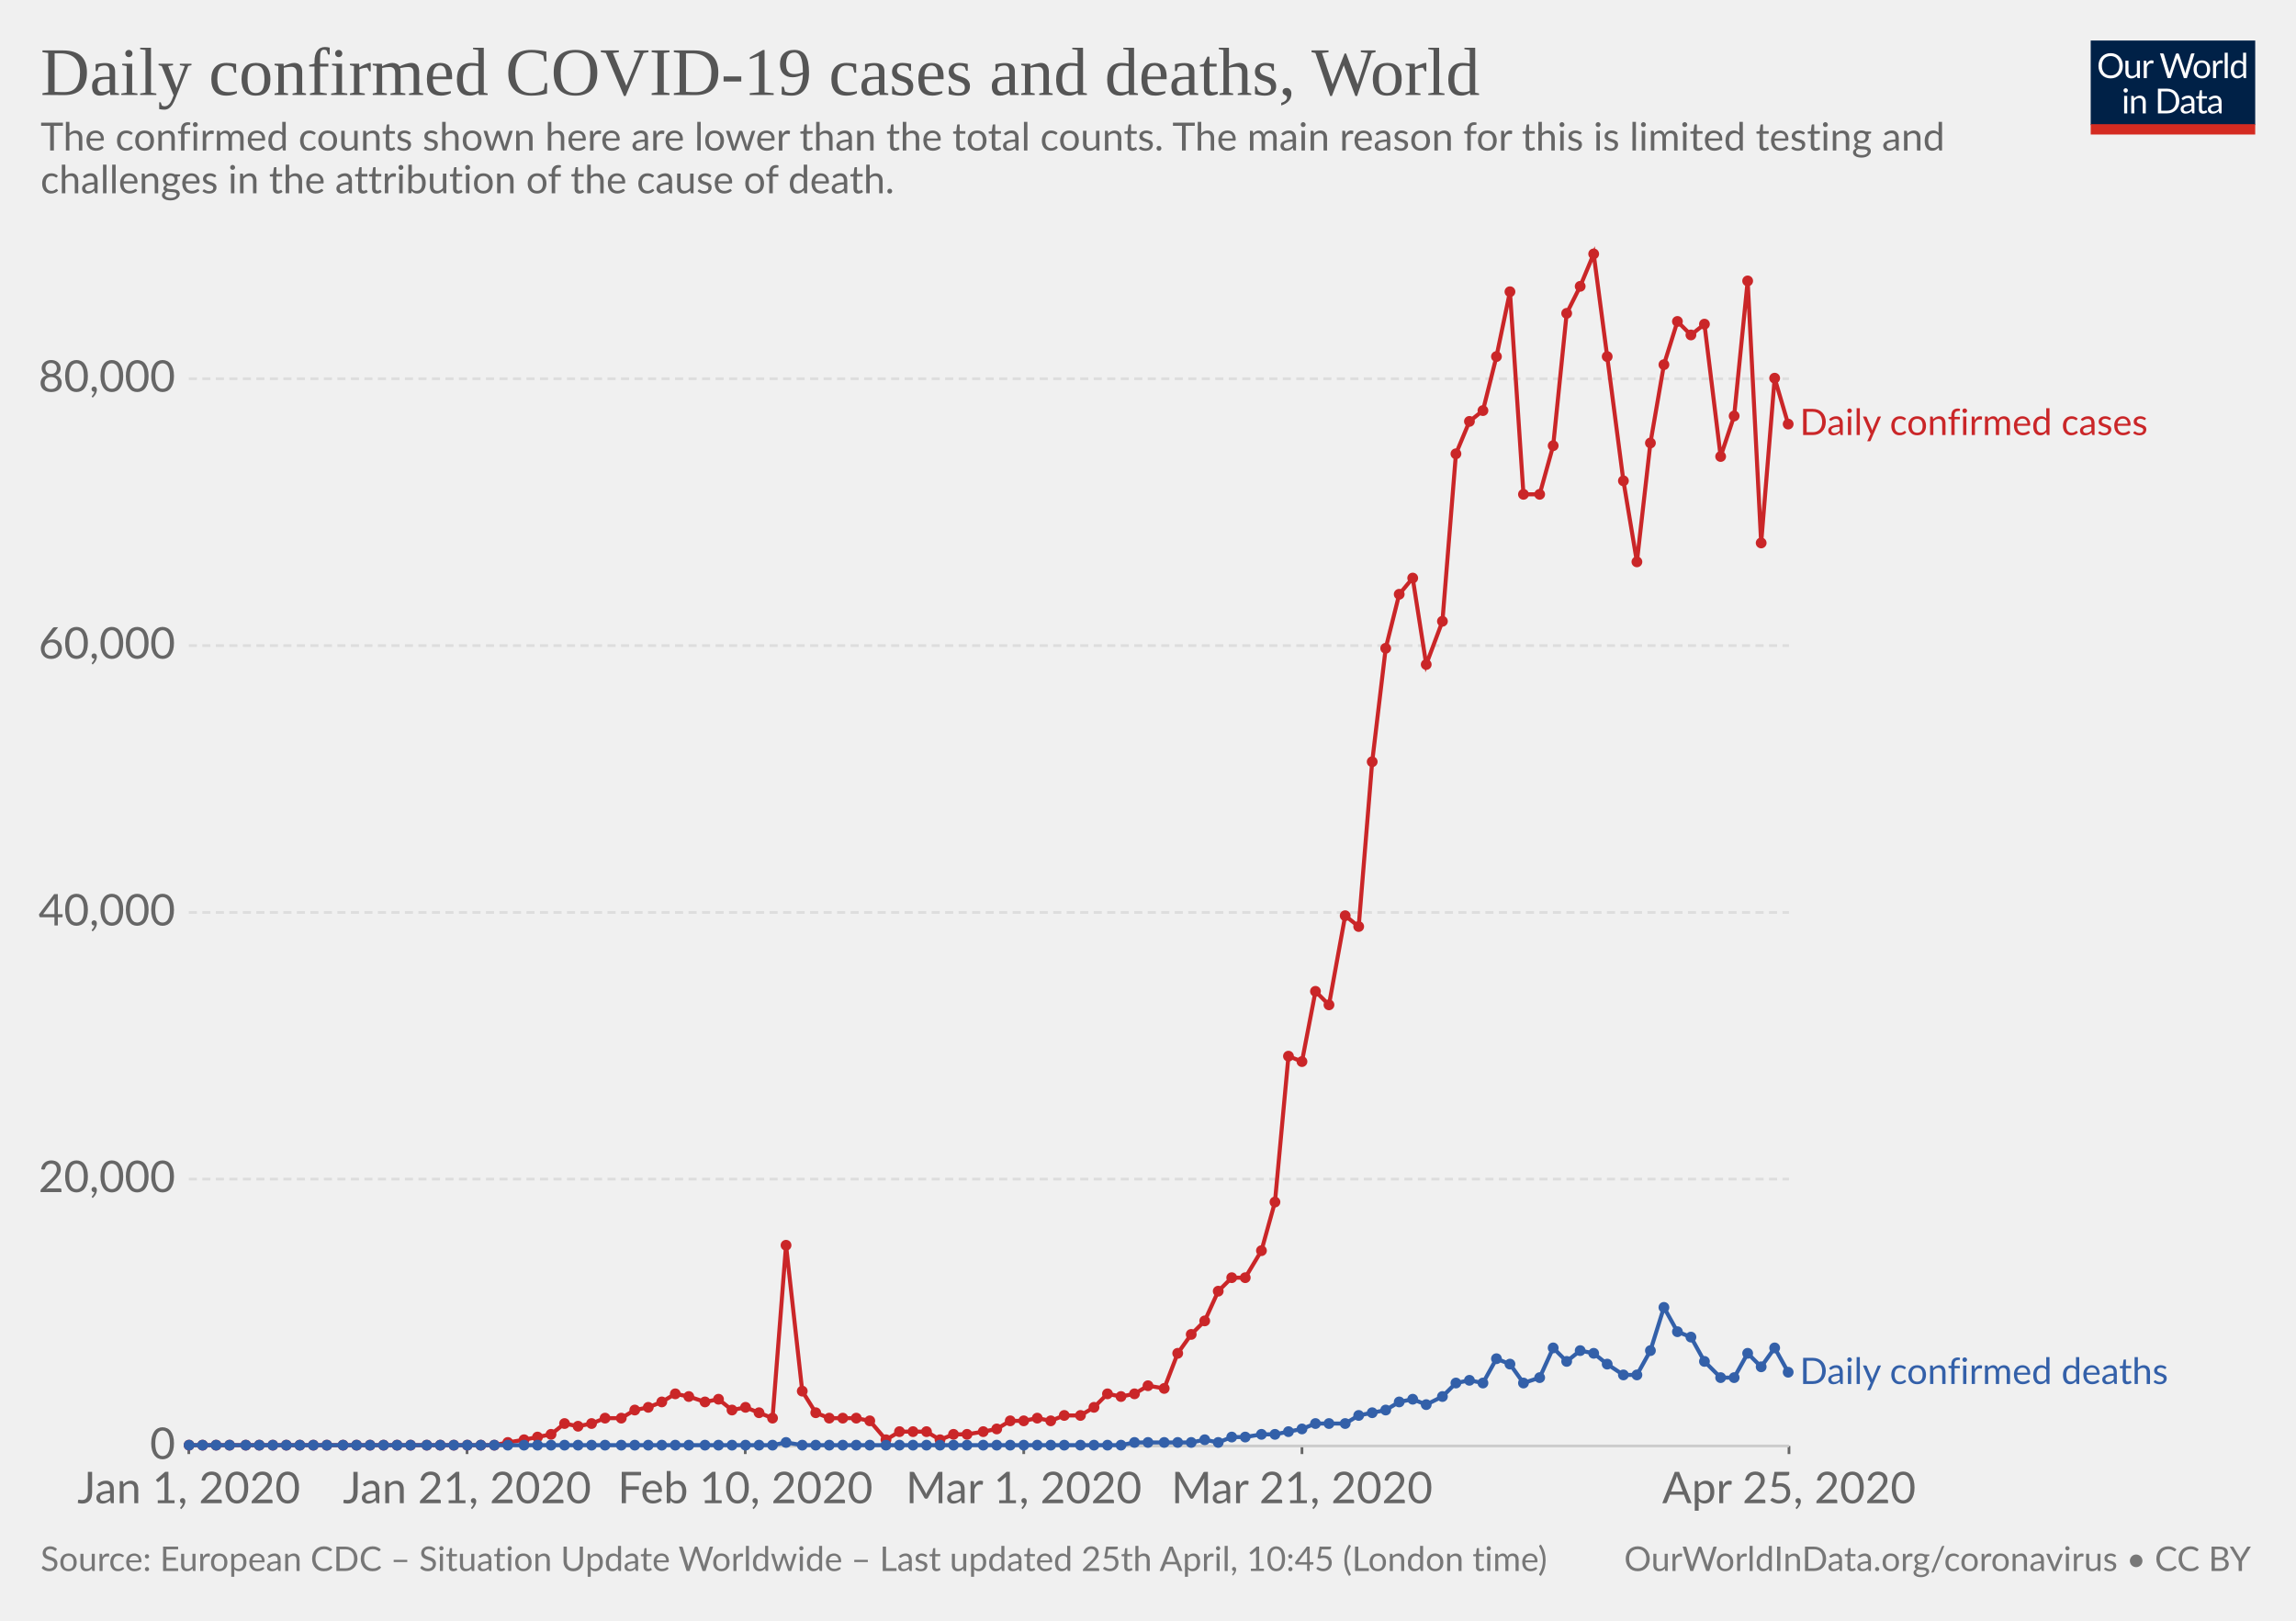
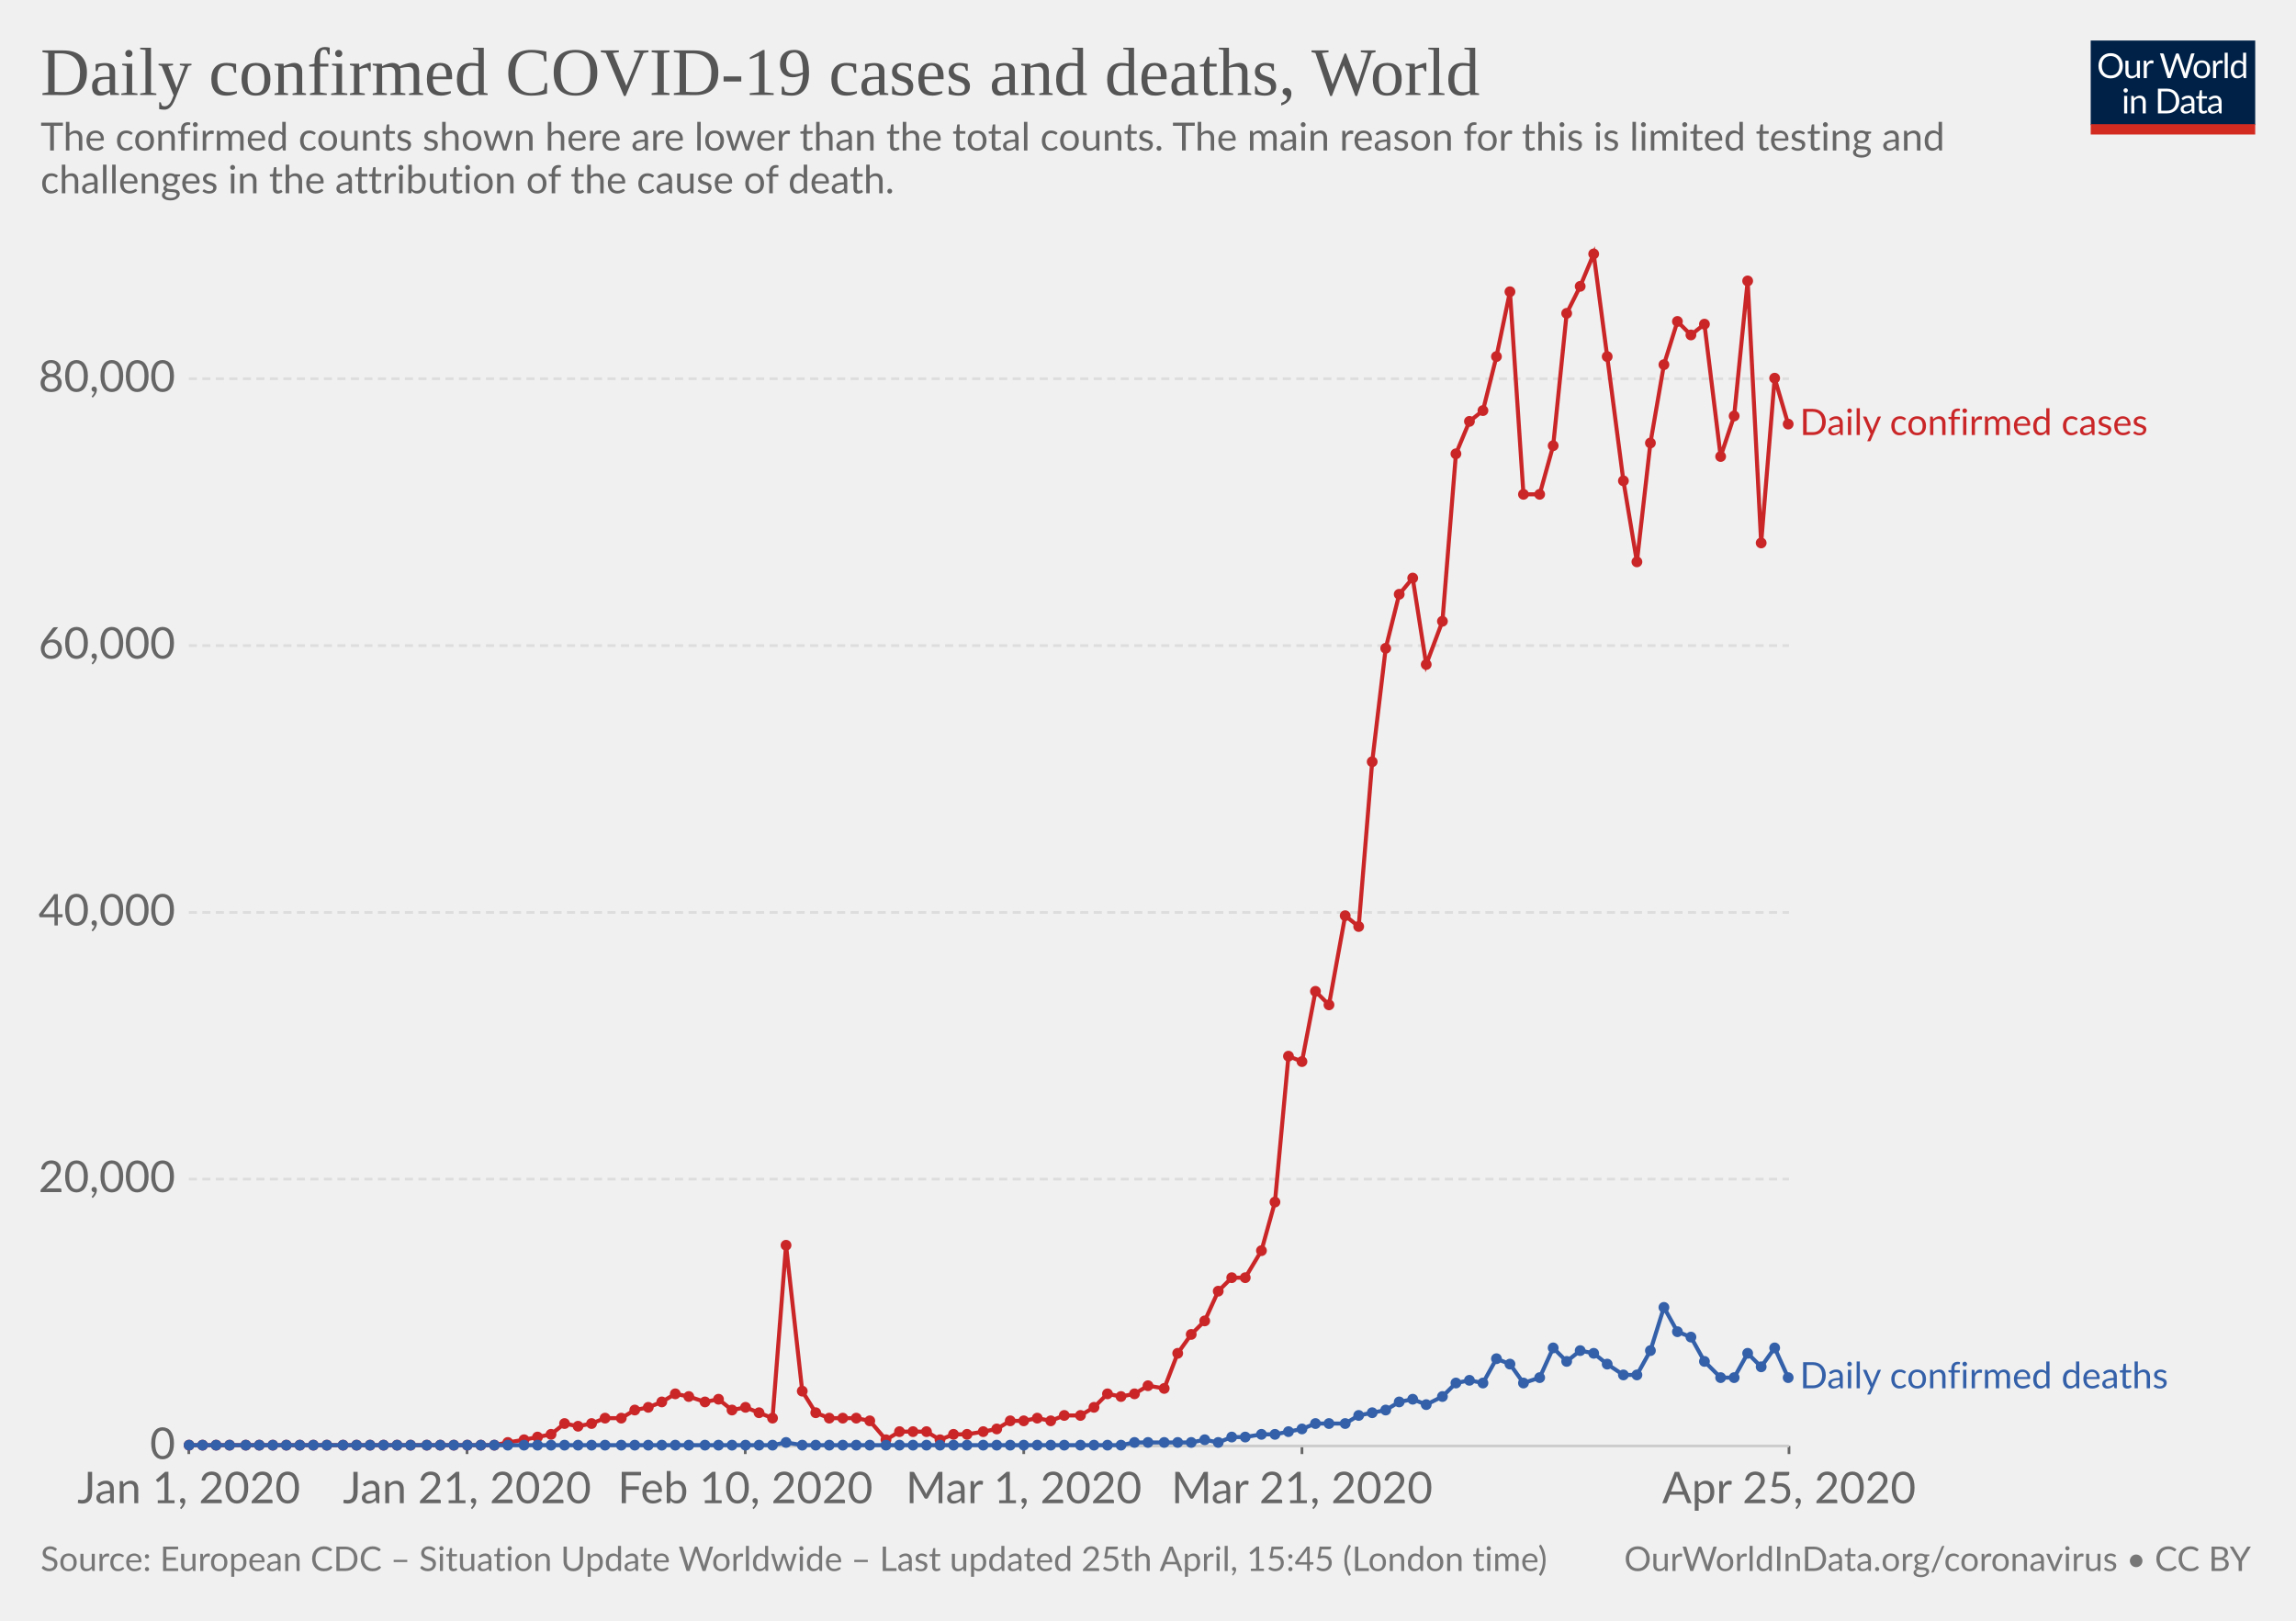
<svg xmlns="http://www.w3.org/2000/svg" version="1.1" style="background-color:#fff;-webkit-font-smoothing:antialiased" width="850" height="600" viewBox="0 0 850 600" font-family="Lato,'Helvetica Neue',Helvetica,Arial,sans-serif" font-size="18" text-rendering="optimizeLegibility">
  <g class="HeaderView">
    <g transform="matrix(.29 0 0 .29 774 15)">
      <svg width="210" height="120" viewBox="0 0 210 120" fill="none">
        <g clip-path="url(#clip0)">
          <path d="M0 0h210v107.89H0V0z" fill="#002147" />
          <path d="M40.98 32.25c0 2.36-.38 4.53-1.12 6.51a14.26 14.26 0 01-8.1 8.4c-1.9.78-4.02 1.17-6.34 1.17-2.31 0-4.42-.39-6.33-1.17a14.31 14.31 0 01-8.08-8.4 18.29 18.29 0 01-1.12-6.51c0-2.36.38-4.53 1.12-6.5.75-1.97 1.8-3.67 3.17-5.1 1.37-1.43 3-2.55 4.9-3.34 1.92-.8 4.03-1.19 6.34-1.19 2.32 0 4.43.4 6.34 1.19 1.92.8 3.56 1.9 4.93 3.34a14.87 14.87 0 013.17 5.1 18.1 18.1 0 011.12 6.5zm-4.38 0c0-1.94-.26-3.68-.8-5.22a10.91 10.91 0 00-2.24-3.89 9.68 9.68 0 00-3.52-2.46 11.95 11.95 0 00-4.62-.86c-1.68 0-3.21.28-4.6.86a9.88 9.88 0 00-3.54 2.46 10.91 10.91 0 00-2.24 3.9c-.53 1.53-.8 3.27-.8 5.2 0 1.94.27 3.68.8 5.22a11.17 11.17 0 002.24 3.9 10.01 10.01 0 003.55 2.44c1.38.56 2.9.83 4.6.83 1.7 0 3.24-.27 4.61-.83a9.8 9.8 0 003.52-2.44 11.17 11.17 0 002.25-3.9c.53-1.54.8-3.28.8-5.21zm26.22-6.54V48H60.5c-.56 0-.9-.27-1.05-.81l-.31-2.4a12.45 12.45 0 01-3.26 2.6c-1.2.64-2.58.96-4.13.96-1.22 0-2.3-.2-3.24-.6a6.52 6.52 0 01-2.33-1.7 7.37 7.37 0 01-1.43-2.67c-.3-1.04-.46-2.2-.46-3.45V25.7h3.91v14.22c0 1.68.38 2.99 1.15 3.91.77.93 1.96 1.39 3.54 1.39 1.16 0 2.24-.27 3.23-.82a10.42 10.42 0 002.8-2.28V25.7h3.91zm8.61 4.47a9.94 9.94 0 012.6-3.56 5.64 5.64 0 013.76-1.3c.47 0 .92.05 1.34.15.44.1.83.27 1.17.49L80 28.88c-.09.37-.3.55-.66.55-.2 0-.5-.04-.9-.13a6.21 6.21 0 00-3.24.18c-.54.2-1.03.5-1.47.92-.42.4-.81.9-1.17 1.5-.33.58-.64 1.26-.92 2.02V48h-3.94V25.71h2.25c.42 0 .72.08.88.25.16.16.27.44.33.83l.26 3.39zm61.16-13.7L122.75 48h-3.82l-7.99-24.05a21.95 21.95 0 01-.42-1.58 38.36 38.36 0 01-.44 1.58L102.05 48h-3.83L88.4 16.47h3.54c.38 0 .7.1.95.29.26.2.43.43.5.73l6.52 21.9c.1.4.2.83.28 1.28.1.46.2.94.29 1.46l.3-1.46c.12-.47.25-.9.38-1.27l7.41-21.91c.1-.25.26-.48.51-.69.27-.22.58-.33.95-.33h1.23c.38 0 .69.1.92.29.24.2.41.43.53.73l7.4 21.9a28.4 28.4 0 01.68 2.62 29.52 29.52 0 01.52-2.61l6.54-21.91c.07-.27.23-.5.48-.7.27-.21.58-.32.95-.32h3.32zm9.35 8.88c1.63 0 3.1.27 4.4.82a9.43 9.43 0 015.46 5.94c.5 1.4.74 2.98.74 4.73 0 1.76-.25 3.34-.74 4.75a9.43 9.43 0 01-5.46 5.92c-1.3.52-2.77.79-4.4.79-1.64 0-3.12-.27-4.44-.8a9.42 9.42 0 01-3.35-2.3c-.92-1-1.63-2.2-2.13-3.61-.49-1.41-.73-3-.73-4.75s.24-3.33.73-4.73c.5-1.43 1.2-2.64 2.13-3.63.93-1 2.04-1.77 3.35-2.31 1.32-.55 2.8-.82 4.44-.82zm0 19.89c2.2 0 3.84-.73 4.93-2.2 1.08-1.48 1.63-3.54 1.63-6.18 0-2.66-.55-4.72-1.63-6.2-1.09-1.49-2.73-2.23-4.93-2.23-1.12 0-2.09.2-2.93.57-.82.39-1.5.94-2.06 1.65-.55.72-.96 1.61-1.24 2.67-.26 1.04-.4 2.22-.4 3.54 0 2.64.55 4.7 1.64 6.18 1.1 1.47 2.76 2.2 4.99 2.2zm17.97-15.07a9.94 9.94 0 012.6-3.56 5.64 5.64 0 013.76-1.3c.47 0 .91.05 1.34.15.44.1.83.27 1.16.49l-.28 2.92c-.09.37-.31.55-.66.55-.2 0-.5-.04-.9-.13a6.2 6.2 0 00-3.24.18c-.54.2-1.03.5-1.47.92-.43.4-.82.9-1.17 1.5a13.1 13.1 0 00-.92 2.02V48h-3.94V25.71h2.24c.43 0 .72.08.88.25.17.16.28.44.33.83l.27 3.39zm15.04-14.59V48h-3.92V15.6h3.92zm19.55 15.43a6.22 6.22 0 00-2.38-2.05 6.7 6.7 0 00-2.86-.6c-2.07 0-3.66.75-4.77 2.23-1.12 1.48-1.68 3.6-1.68 6.33 0 1.46.13 2.7.38 3.74a7.29 7.29 0 001.1 2.56 4.35 4.35 0 001.78 1.45c.7.3 1.5.46 2.4.46 1.29 0 2.41-.3 3.36-.88a9.6 9.6 0 002.67-2.49V31.02zm3.91-15.43V48h-2.33c-.56 0-.9-.27-1.06-.81l-.35-2.71a12.13 12.13 0 01-3.25 2.77 8.28 8.28 0 01-4.23 1.06 7.31 7.31 0 01-6.14-2.9c-.73-.96-1.3-2.15-1.69-3.57a18.35 18.35 0 01.07-9.48 11.29 11.29 0 011.89-3.7 8.7 8.7 0 017.06-3.34 7.96 7.96 0 016.12 2.62V15.59h3.91zM46.61 70.71V93H42.7V70.71h3.91zm.84-7c0 .39-.08.75-.24 1.09-.15.32-.35.61-.62.88-.25.25-.55.44-.9.59a2.67 2.67 0 01-2.16 0 2.9 2.9 0 01-1.45-1.47 2.67 2.67 0 010-2.16c.15-.35.35-.65.6-.9.25-.27.53-.47.85-.62a2.67 2.67 0 012.16 0c.35.15.65.35.9.62.27.25.47.55.62.9.16.34.24.7.24 1.08zm7.97 10.24c.49-.54 1-1.04 1.54-1.48a9.85 9.85 0 013.66-1.84 8.96 8.96 0 015.43.35c.94.4 1.72.97 2.33 1.71.63.74 1.11 1.62 1.43 2.67.32 1.04.49 2.19.49 3.45V93h-3.94V78.81c0-1.69-.4-3-1.17-3.92-.76-.93-1.93-1.4-3.5-1.4-1.15 0-2.24.27-3.25.83-1 .56-1.92 1.31-2.77 2.27V93h-3.94V70.71h2.35c.56 0 .9.28 1.04.82l.3 2.42zm57.7 3.3c0 2.36-.37 4.5-1.11 6.44a14.3 14.3 0 01-3.17 4.98c-1.37 1.37-3 2.45-4.93 3.2-1.9.76-4.02 1.13-6.33 1.13H85.8V61.47h11.77c2.31 0 4.42.39 6.33 1.15a13.8 13.8 0 018.1 8.18 17.75 17.75 0 011.12 6.45zm-4.37 0c0-1.94-.26-3.67-.8-5.2a10.94 10.94 0 00-2.23-3.87 9.57 9.57 0 00-3.53-2.42 12.23 12.23 0 00-4.61-.83h-7.5v24.62h7.5c1.7 0 3.24-.28 4.61-.84a9.7 9.7 0 003.53-2.4 10.94 10.94 0 002.24-3.87c.53-1.53.8-3.26.8-5.2zm19.8 5.72c-1.8.06-3.34.2-4.62.44-1.26.22-2.3.51-3.1.88-.8.36-1.37.8-1.74 1.3-.35.5-.53 1.05-.53 1.67 0 .58.1 1.1.3 1.52a3 3 0 00.76 1.05c.34.27.73.46 1.17.6.45.11.94.17 1.45.17a7.28 7.28 0 003.5-.81 11.95 11.95 0 002.82-2.2v-4.62zm-12.65-9.11a12.73 12.73 0 013.98-2.66c1.43-.59 3-.88 4.73-.88 1.25 0 2.36.2 3.33.61a6.81 6.81 0 013.94 4.38c.33 1.04.5 2.19.5 3.43V93h-1.74a1.8 1.8 0 01-.88-.18c-.2-.13-.36-.38-.48-.74l-.44-2.12c-.59.55-1.16 1.03-1.72 1.46a9.48 9.48 0 01-3.74 1.7c-.69.15-1.46.23-2.3.23-.87 0-1.69-.12-2.45-.35a5.34 5.34 0 01-3.34-2.93 6.64 6.64 0 01-.49-2.64c0-.88.25-1.72.73-2.53a6.33 6.33 0 012.35-2.17c1.09-.63 2.5-1.15 4.25-1.54 1.75-.41 3.89-.65 6.42-.7v-1.75c0-1.73-.37-3.03-1.12-3.91-.75-.9-1.84-1.34-3.28-1.34-.97 0-1.78.12-2.44.37-.64.23-1.2.5-1.7.81l-1.23.82c-.33.23-.67.35-1 .35-.27 0-.5-.07-.69-.2a2.1 2.1 0 01-.48-.53l-.7-1.25zm27.67 19.5c-1.76 0-3.12-.5-4.07-1.48-.94-.98-1.41-2.4-1.41-4.25V74h-2.68a.9.9 0 01-.6-.2c-.16-.14-.24-.36-.24-.66v-1.56l3.65-.46.9-6.89c.05-.22.14-.4.29-.52a.88.88 0 01.62-.22H142v7.67h6.44V74h-6.44v13.38c0 .94.22 1.63.68 2.09.45.45 1.04.68 1.76.68a3.21 3.21 0 001.85-.53l.55-.35c.16-.12.3-.18.41-.18.2 0 .4.13.55.38l1.15 1.87a7.45 7.45 0 01-2.44 1.5c-.96.35-1.94.52-2.95.52zm19.68-10.4c-1.8.07-3.34.21-4.62.45-1.26.22-2.3.51-3.1.88-.8.36-1.37.8-1.74 1.3-.35.5-.53 1.05-.53 1.67 0 .58.1 1.1.3 1.52.18.42.44.77.76 1.05.34.27.73.46 1.17.6.45.11.94.17 1.45.17a7.3 7.3 0 003.5-.81 12.04 12.04 0 002.82-2.2v-4.62zm-12.65-9.1a12.72 12.72 0 013.99-2.66c1.42-.59 3-.88 4.72-.88 1.25 0 2.36.2 3.33.61a6.81 6.81 0 013.94 4.38c.33 1.04.5 2.19.5 3.43V93h-1.74a1.8 1.8 0 01-.88-.18c-.2-.13-.36-.38-.48-.74l-.44-2.12c-.59.55-1.16 1.03-1.72 1.46a9.48 9.48 0 01-3.74 1.7c-.69.15-1.46.23-2.3.23-.87 0-1.69-.12-2.45-.35a5.33 5.33 0 01-3.34-2.93 6.62 6.62 0 01-.49-2.64c0-.88.25-1.72.73-2.53a6.33 6.33 0 012.35-2.17c1.09-.63 2.5-1.15 4.25-1.54 1.74-.41 3.89-.65 6.42-.7v-1.75c0-1.73-.37-3.03-1.12-3.91-.75-.9-1.84-1.34-3.28-1.34-.97 0-1.78.12-2.44.37-.64.23-1.2.5-1.7.81-.46.3-.87.57-1.22.82-.34.23-.68.35-1.02.35-.26 0-.49-.07-.68-.2-.19-.14-.35-.32-.48-.53l-.7-1.25z" fill="#fff" />
          <path fill="#D42B21" d="M0 106.79h210V120H0z" />
        </g>
        <defs>
          <clipPath id="clip0">
            <path fill="#fff" d="M0 0h210v120H0z" />
          </clipPath>
        </defs>
      </svg>
    </g>
    <a href="https://ourworldindata.org/grapher/daily-covid-cases-deaths" target="_blank" font-family="&quot;Playfair Display&quot;,Georgia,&quot;Times New Roman&quot;,serif">
      <text font-size="25.2" x="15" y="35.2" fill="#555">
        <tspan x="15" y="35.16">Daily confirmed COVID-19 cases and deaths, World</tspan>
      </text>
    </a>
    <text font-size="14.4" x="15" y="55.7" fill="#666">
      <tspan x="15" y="55.72">The confirmed counts shown here are lower than the total counts. The main reason for this is limited testing and</tspan>
      <tspan x="15" y="71.56">challenges in the attribution of the cause of death.</tspan>
    </text>
  </g>
  <g class="LineChart">
    <defs>
      <clipPath id="a">
        <path d="M59.9 0h830v924.8h-830z" />
      </clipPath>
    </defs>
    <g class="AxisBoxView">
      <g class="HorizontalAxis">
        <path stroke="#666" d="M69.9 535.3v3M172.9 535.3v3M275.9 535.3v3M379 535.3v3M482 535.3v3M662.3 535.3v3" />
        <text x="69.9" y="556.5" fill="#666" text-anchor="middle" font-size="16.2">Jan 1, 2020</text>
        <text x="172.9" y="556.5" fill="#666" text-anchor="middle" font-size="16.2">Jan 21, 2020</text>
        <text x="275.9" y="556.5" fill="#666" text-anchor="middle" font-size="16.2">Feb 10, 2020</text>
        <text x="379" y="556.5" fill="#666" text-anchor="middle" font-size="16.2">Mar 1, 2020</text>
        <text x="482" y="556.5" fill="#666" text-anchor="middle" font-size="16.2">Mar 21, 2020</text>
        <text x="662.3" y="556.5" fill="#666" text-anchor="middle" font-size="16.2">Apr 25, 2020</text>
      </g>
      <g class="VerticalAxis" fill="#666" dominant-baseline="middle" text-anchor="end" font-size="16.2">
        <text x="64.9" y="535.3">0</text>
        <text x="64.9" y="436.5">20,000</text>
        <text x="64.9" y="337.8">40,000</text>
        <text x="64.9" y="239">60,000</text>
        <text x="64.9" y="140.2">80,000</text>
      </g>
      <g class="AxisGridLines">
        <path stroke="#ccc" d="M69.9 535.3h592.4" />
        <path stroke="#ddd" stroke-dasharray="3,2" d="M69.9 436.5h592.4M69.9 337.8h592.4M69.9 239h592.4M69.9 140.2h592.4" />
      </g>
    </g>
    <g clip-path="url(#a)">
      <g class="HeightedLegend" cursor="default">
        <g class="legendMark">
          <text font-size="13.5" x="666.3" y="161.1" fill="#ca2628">
            <tspan x="666.3" y="161.05">Daily confirmed cases</tspan>
          </text>
        </g>
        <g class="legendMark">
-           <text font-size="13.5" x="666.3" y="512.3" fill="#3360a9">
-             <tspan x="666.3" y="512.35">Daily confirmed deaths</tspan>
+           <text font-size="13.5" x="666.3" y="513.9" fill="#3360a9">
+             <tspan x="666.3" y="513.95">Daily confirmed deaths</tspan>
          </text>
        </g>
      </g>
      <g class="Lines">
        <g class="key-World_0">
          <path stroke="#ca2628" stroke-linecap="round" d="M70 535h113l5-1 6-1 5-1 5-1 5-4 5 1 5-1 5-2h6l5-3 5-1 5-2 5-3 5 1 6 2 5-1 5 4 5-1 5 2 5 2 5-64 6 54 5 8 5 2h10l5 1 6 7 5-3h10l5 3 5-2h5l6-1 5-1 5-3h5l5-1 5 1 5-2h6l5-3 5-5 5 1 5-1 5-3 6 1 5-13 5-7 5-5 5-11 5-5h5l6-10 5-18 5-54 5 2 5-26 5 5 6-33 5 4 5-61 5-42 5-20 5-6 5 32 6-16 5-62 5-12 5-4 5-20 5-24 5 75h6l5-18 5-49 5-10 5-12 5 38 6 46 5 30 5-44 5-29 5-16 5 5 5-4 6 49 5-15 5-50 5 97 5-61 5 17" fill="none" stroke-width="1.5" />
          <g fill="#ca2628">
            <circle cx="70" cy="535" r="2" />
            <circle cx="75" cy="535" r="2" />
            <circle cx="80" cy="535" r="2" />
            <circle cx="85" cy="535" r="2" />
            <circle cx="91" cy="535" r="2" />
            <circle cx="96" cy="535" r="2" />
            <circle cx="101" cy="535" r="2" />
            <circle cx="106" cy="535" r="2" />
            <circle cx="111" cy="535" r="2" />
            <circle cx="116" cy="535" r="2" />
            <circle cx="121" cy="535" r="2" />
            <circle cx="127" cy="535" r="2" />
            <circle cx="132" cy="535" r="2" />
            <circle cx="137" cy="535" r="2" />
            <circle cx="142" cy="535" r="2" />
            <circle cx="147" cy="535" r="2" />
            <circle cx="152" cy="535" r="2" />
            <circle cx="158" cy="535" r="2" />
            <circle cx="163" cy="535" r="2" />
            <circle cx="168" cy="535" r="2" />
            <circle cx="173" cy="535" r="2" />
            <circle cx="178" cy="535" r="2" />
            <circle cx="183" cy="535" r="2" />
            <circle cx="188" cy="534" r="2" />
            <circle cx="194" cy="533" r="2" />
            <circle cx="199" cy="532" r="2" />
            <circle cx="204" cy="531" r="2" />
            <circle cx="209" cy="527" r="2" />
            <circle cx="214" cy="528" r="2" />
            <circle cx="219" cy="527" r="2" />
            <circle cx="224" cy="525" r="2" />
            <circle cx="230" cy="525" r="2" />
            <circle cx="235" cy="522" r="2" />
            <circle cx="240" cy="521" r="2" />
            <circle cx="245" cy="519" r="2" />
            <circle cx="250" cy="516" r="2" />
            <circle cx="255" cy="517" r="2" />
            <circle cx="261" cy="519" r="2" />
            <circle cx="266" cy="518" r="2" />
            <circle cx="271" cy="522" r="2" />
            <circle cx="276" cy="521" r="2" />
            <circle cx="281" cy="523" r="2" />
            <circle cx="286" cy="525" r="2" />
            <circle cx="291" cy="461" r="2" />
            <circle cx="297" cy="515" r="2" />
            <circle cx="302" cy="523" r="2" />
            <circle cx="307" cy="525" r="2" />
            <circle cx="312" cy="525" r="2" />
            <circle cx="317" cy="525" r="2" />
            <circle cx="322" cy="526" r="2" />
            <circle cx="328" cy="533" r="2" />
            <circle cx="333" cy="530" r="2" />
            <circle cx="338" cy="530" r="2" />
            <circle cx="343" cy="530" r="2" />
            <circle cx="348" cy="533" r="2" />
            <circle cx="353" cy="531" r="2" />
            <circle cx="358" cy="531" r="2" />
            <circle cx="364" cy="530" r="2" />
            <circle cx="369" cy="529" r="2" />
            <circle cx="374" cy="526" r="2" />
            <circle cx="379" cy="526" r="2" />
            <circle cx="384" cy="525" r="2" />
            <circle cx="389" cy="526" r="2" />
            <circle cx="394" cy="524" r="2" />
            <circle cx="400" cy="524" r="2" />
            <circle cx="405" cy="521" r="2" />
            <circle cx="410" cy="516" r="2" />
            <circle cx="415" cy="517" r="2" />
            <circle cx="420" cy="516" r="2" />
            <circle cx="425" cy="513" r="2" />
            <circle cx="431" cy="514" r="2" />
            <circle cx="436" cy="501" r="2" />
            <circle cx="441" cy="494" r="2" />
            <circle cx="446" cy="489" r="2" />
            <circle cx="451" cy="478" r="2" />
            <circle cx="456" cy="473" r="2" />
            <circle cx="461" cy="473" r="2" />
            <circle cx="467" cy="463" r="2" />
            <circle cx="472" cy="445" r="2" />
            <circle cx="477" cy="391" r="2" />
            <circle cx="482" cy="393" r="2" />
            <circle cx="487" cy="367" r="2" />
            <circle cx="492" cy="372" r="2" />
            <circle cx="498" cy="339" r="2" />
            <circle cx="503" cy="343" r="2" />
            <circle cx="508" cy="282" r="2" />
            <circle cx="513" cy="240" r="2" />
            <circle cx="518" cy="220" r="2" />
            <circle cx="523" cy="214" r="2" />
            <circle cx="528" cy="246" r="2" />
            <circle cx="534" cy="230" r="2" />
            <circle cx="539" cy="168" r="2" />
            <circle cx="544" cy="156" r="2" />
            <circle cx="549" cy="152" r="2" />
            <circle cx="554" cy="132" r="2" />
            <circle cx="559" cy="108" r="2" />
            <circle cx="564" cy="183" r="2" />
            <circle cx="570" cy="183" r="2" />
            <circle cx="575" cy="165" r="2" />
            <circle cx="580" cy="116" r="2" />
            <circle cx="585" cy="106" r="2" />
            <circle cx="590" cy="94" r="2" />
            <circle cx="595" cy="132" r="2" />
            <circle cx="601" cy="178" r="2" />
            <circle cx="606" cy="208" r="2" />
            <circle cx="611" cy="164" r="2" />
            <circle cx="616" cy="135" r="2" />
            <circle cx="621" cy="119" r="2" />
            <circle cx="626" cy="124" r="2" />
            <circle cx="631" cy="120" r="2" />
            <circle cx="637" cy="169" r="2" />
            <circle cx="642" cy="154" r="2" />
            <circle cx="647" cy="104" r="2" />
            <circle cx="652" cy="201" r="2" />
            <circle cx="657" cy="140" r="2" />
            <circle cx="662" cy="157" r="2" />
          </g>
        </g>
        <g class="key-World_1">
-           <path stroke="#3360a9" stroke-linecap="round" d="M70 535h216l5-1 6 1h118l5-1h21l5-1 5 1 5-2h5l6-1h5l5-1 5-1 5-2h11l5-3 5-1 5-1 5-3 5-1 5 2 6-3 5-5 5-1 5 1 5-9 5 2 5 7 6-2 5-11 5 5 5-4 5 1 5 4 6 4h5l5-9 5-16 5 9 5 2 5 9 6 6h5l5-9 5 5 5-7 5 9" fill="none" stroke-width="1.5" />
+           <path stroke="#3360a9" stroke-linecap="round" d="M70 535h216l5-1 6 1h118l5-1h21l5-1 5 1 5-2h5l6-1h5l5-1 5-1 5-2h11l5-3 5-1 5-1 5-3 5-1 5 2 6-3 5-5 5-1 5 1 5-9 5 2 5 7 6-2 5-11 5 5 5-4 5 1 5 4 6 4h5l5-9 5-16 5 9 5 2 5 9 6 6h5l5-9 5 5 5-7 5 11" fill="none" stroke-width="1.5" />
          <g fill="#3360a9">
            <circle cx="70" cy="535" r="2" />
            <circle cx="75" cy="535" r="2" />
            <circle cx="80" cy="535" r="2" />
            <circle cx="85" cy="535" r="2" />
            <circle cx="91" cy="535" r="2" />
            <circle cx="96" cy="535" r="2" />
            <circle cx="101" cy="535" r="2" />
            <circle cx="106" cy="535" r="2" />
            <circle cx="111" cy="535" r="2" />
            <circle cx="116" cy="535" r="2" />
            <circle cx="121" cy="535" r="2" />
            <circle cx="127" cy="535" r="2" />
            <circle cx="132" cy="535" r="2" />
            <circle cx="137" cy="535" r="2" />
            <circle cx="142" cy="535" r="2" />
            <circle cx="147" cy="535" r="2" />
            <circle cx="152" cy="535" r="2" />
            <circle cx="158" cy="535" r="2" />
            <circle cx="163" cy="535" r="2" />
            <circle cx="168" cy="535" r="2" />
            <circle cx="173" cy="535" r="2" />
            <circle cx="178" cy="535" r="2" />
            <circle cx="183" cy="535" r="2" />
            <circle cx="188" cy="535" r="2" />
            <circle cx="194" cy="535" r="2" />
            <circle cx="199" cy="535" r="2" />
            <circle cx="204" cy="535" r="2" />
            <circle cx="209" cy="535" r="2" />
            <circle cx="214" cy="535" r="2" />
            <circle cx="219" cy="535" r="2" />
            <circle cx="224" cy="535" r="2" />
            <circle cx="230" cy="535" r="2" />
            <circle cx="235" cy="535" r="2" />
            <circle cx="240" cy="535" r="2" />
            <circle cx="245" cy="535" r="2" />
            <circle cx="250" cy="535" r="2" />
            <circle cx="255" cy="535" r="2" />
            <circle cx="261" cy="535" r="2" />
            <circle cx="266" cy="535" r="2" />
            <circle cx="271" cy="535" r="2" />
            <circle cx="276" cy="535" r="2" />
            <circle cx="281" cy="535" r="2" />
            <circle cx="286" cy="535" r="2" />
            <circle cx="291" cy="534" r="2" />
            <circle cx="297" cy="535" r="2" />
            <circle cx="302" cy="535" r="2" />
            <circle cx="307" cy="535" r="2" />
            <circle cx="312" cy="535" r="2" />
            <circle cx="317" cy="535" r="2" />
            <circle cx="322" cy="535" r="2" />
            <circle cx="328" cy="535" r="2" />
            <circle cx="333" cy="535" r="2" />
            <circle cx="338" cy="535" r="2" />
            <circle cx="343" cy="535" r="2" />
            <circle cx="348" cy="535" r="2" />
            <circle cx="353" cy="535" r="2" />
            <circle cx="358" cy="535" r="2" />
            <circle cx="364" cy="535" r="2" />
            <circle cx="369" cy="535" r="2" />
            <circle cx="374" cy="535" r="2" />
            <circle cx="379" cy="535" r="2" />
            <circle cx="384" cy="535" r="2" />
            <circle cx="389" cy="535" r="2" />
            <circle cx="394" cy="535" r="2" />
            <circle cx="400" cy="535" r="2" />
            <circle cx="405" cy="535" r="2" />
            <circle cx="410" cy="535" r="2" />
            <circle cx="415" cy="535" r="2" />
            <circle cx="420" cy="534" r="2" />
            <circle cx="425" cy="534" r="2" />
            <circle cx="431" cy="534" r="2" />
            <circle cx="436" cy="534" r="2" />
            <circle cx="441" cy="534" r="2" />
            <circle cx="446" cy="533" r="2" />
            <circle cx="451" cy="534" r="2" />
            <circle cx="456" cy="532" r="2" />
            <circle cx="461" cy="532" r="2" />
            <circle cx="467" cy="531" r="2" />
            <circle cx="472" cy="531" r="2" />
            <circle cx="477" cy="530" r="2" />
            <circle cx="482" cy="529" r="2" />
            <circle cx="487" cy="527" r="2" />
            <circle cx="492" cy="527" r="2" />
            <circle cx="498" cy="527" r="2" />
            <circle cx="503" cy="524" r="2" />
            <circle cx="508" cy="523" r="2" />
            <circle cx="513" cy="522" r="2" />
            <circle cx="518" cy="519" r="2" />
            <circle cx="523" cy="518" r="2" />
            <circle cx="528" cy="520" r="2" />
            <circle cx="534" cy="517" r="2" />
            <circle cx="539" cy="512" r="2" />
            <circle cx="544" cy="511" r="2" />
            <circle cx="549" cy="512" r="2" />
            <circle cx="554" cy="503" r="2" />
            <circle cx="559" cy="505" r="2" />
            <circle cx="564" cy="512" r="2" />
            <circle cx="570" cy="510" r="2" />
            <circle cx="575" cy="499" r="2" />
            <circle cx="580" cy="504" r="2" />
            <circle cx="585" cy="500" r="2" />
            <circle cx="590" cy="501" r="2" />
            <circle cx="595" cy="505" r="2" />
            <circle cx="601" cy="509" r="2" />
            <circle cx="606" cy="509" r="2" />
            <circle cx="611" cy="500" r="2" />
            <circle cx="616" cy="484" r="2" />
            <circle cx="621" cy="493" r="2" />
            <circle cx="626" cy="495" r="2" />
            <circle cx="631" cy="504" r="2" />
            <circle cx="637" cy="510" r="2" />
            <circle cx="642" cy="510" r="2" />
            <circle cx="647" cy="501" r="2" />
            <circle cx="652" cy="506" r="2" />
            <circle cx="657" cy="499" r="2" />
-             <circle cx="662" cy="508" r="2" />
+             <circle cx="662" cy="510" r="2" />
          </g>
        </g>
      </g>
    </g>
  </g>
  <g class="SourcesFooter" fill="#777">
    <g class="clickable" fill="#777">
      <text font-size="12.6" x="15" y="581.6">
-         <tspan x="15" y="581.58">Source: European CDC – Situation Update Worldwide – Last updated 25th April, 10:45 (London time)</tspan>
+         <tspan x="15" y="581.58">Source: European CDC – Situation Update Worldwide – Last updated 25th April, 15:45 (London time)</tspan>
      </text>
    </g>
    <text font-size="12.6" x="601.3" y="581.6">
      <tspan x="601.27" y="581.58">
        <a target="_blank" href="https://ourworldindata.org/coronavirus" fill="#777">OurWorldInData.org/coronavirus</a> • <a class="cclogo" href="http://creativecommons.org/licenses/by/4.0/deed.en_US" target="_blank" fill="#777">CC BY</a>
      </tspan>
    </text>
  </g>
</svg>
